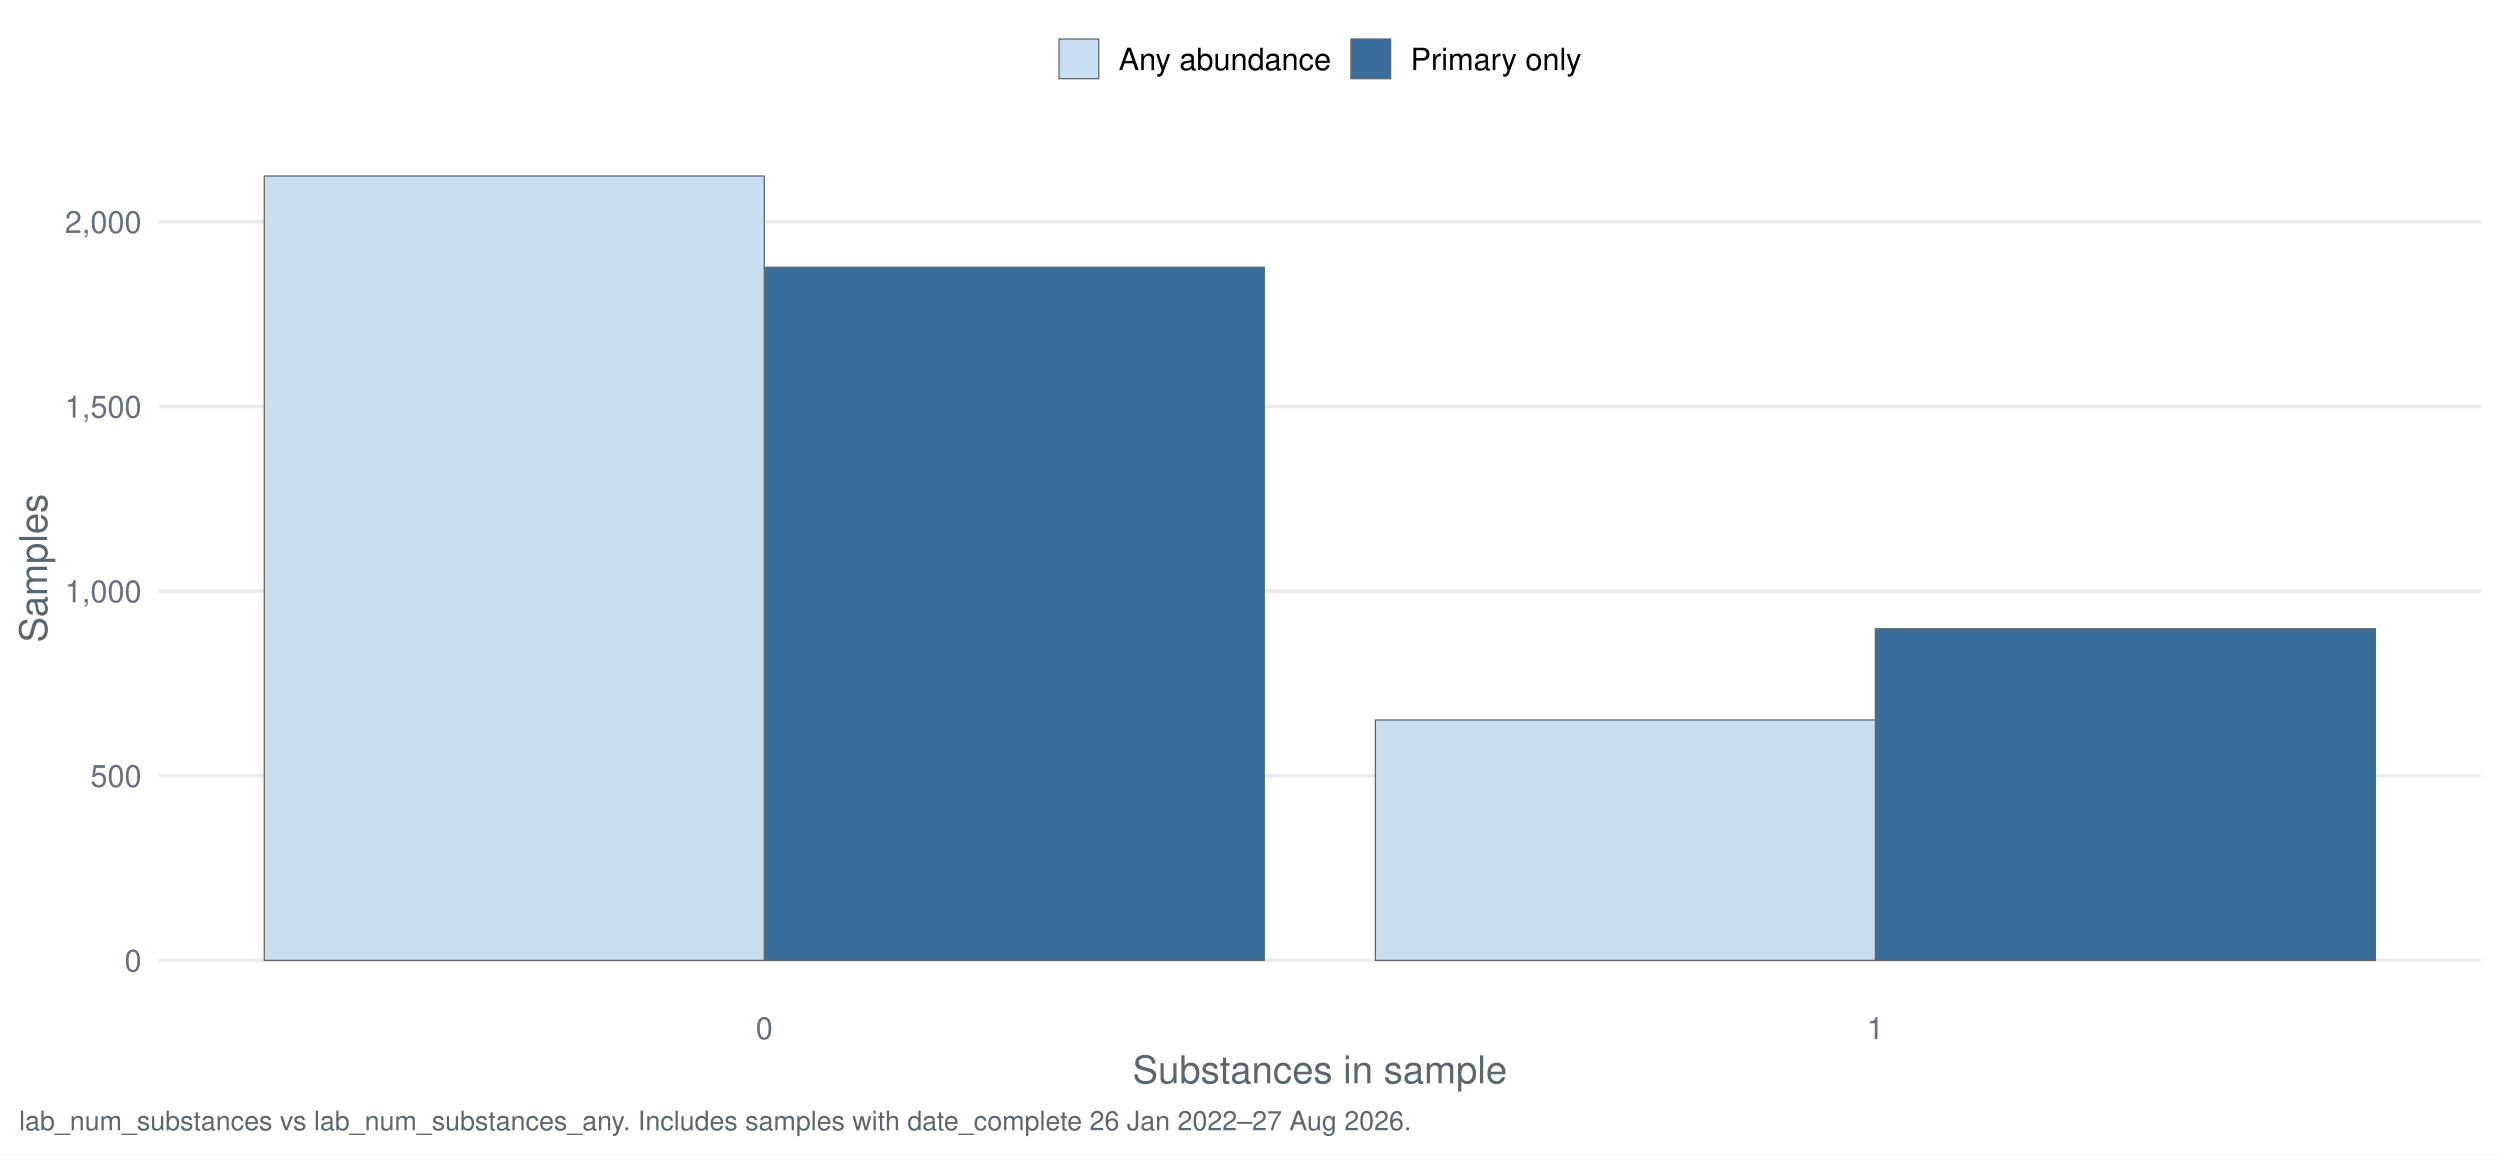
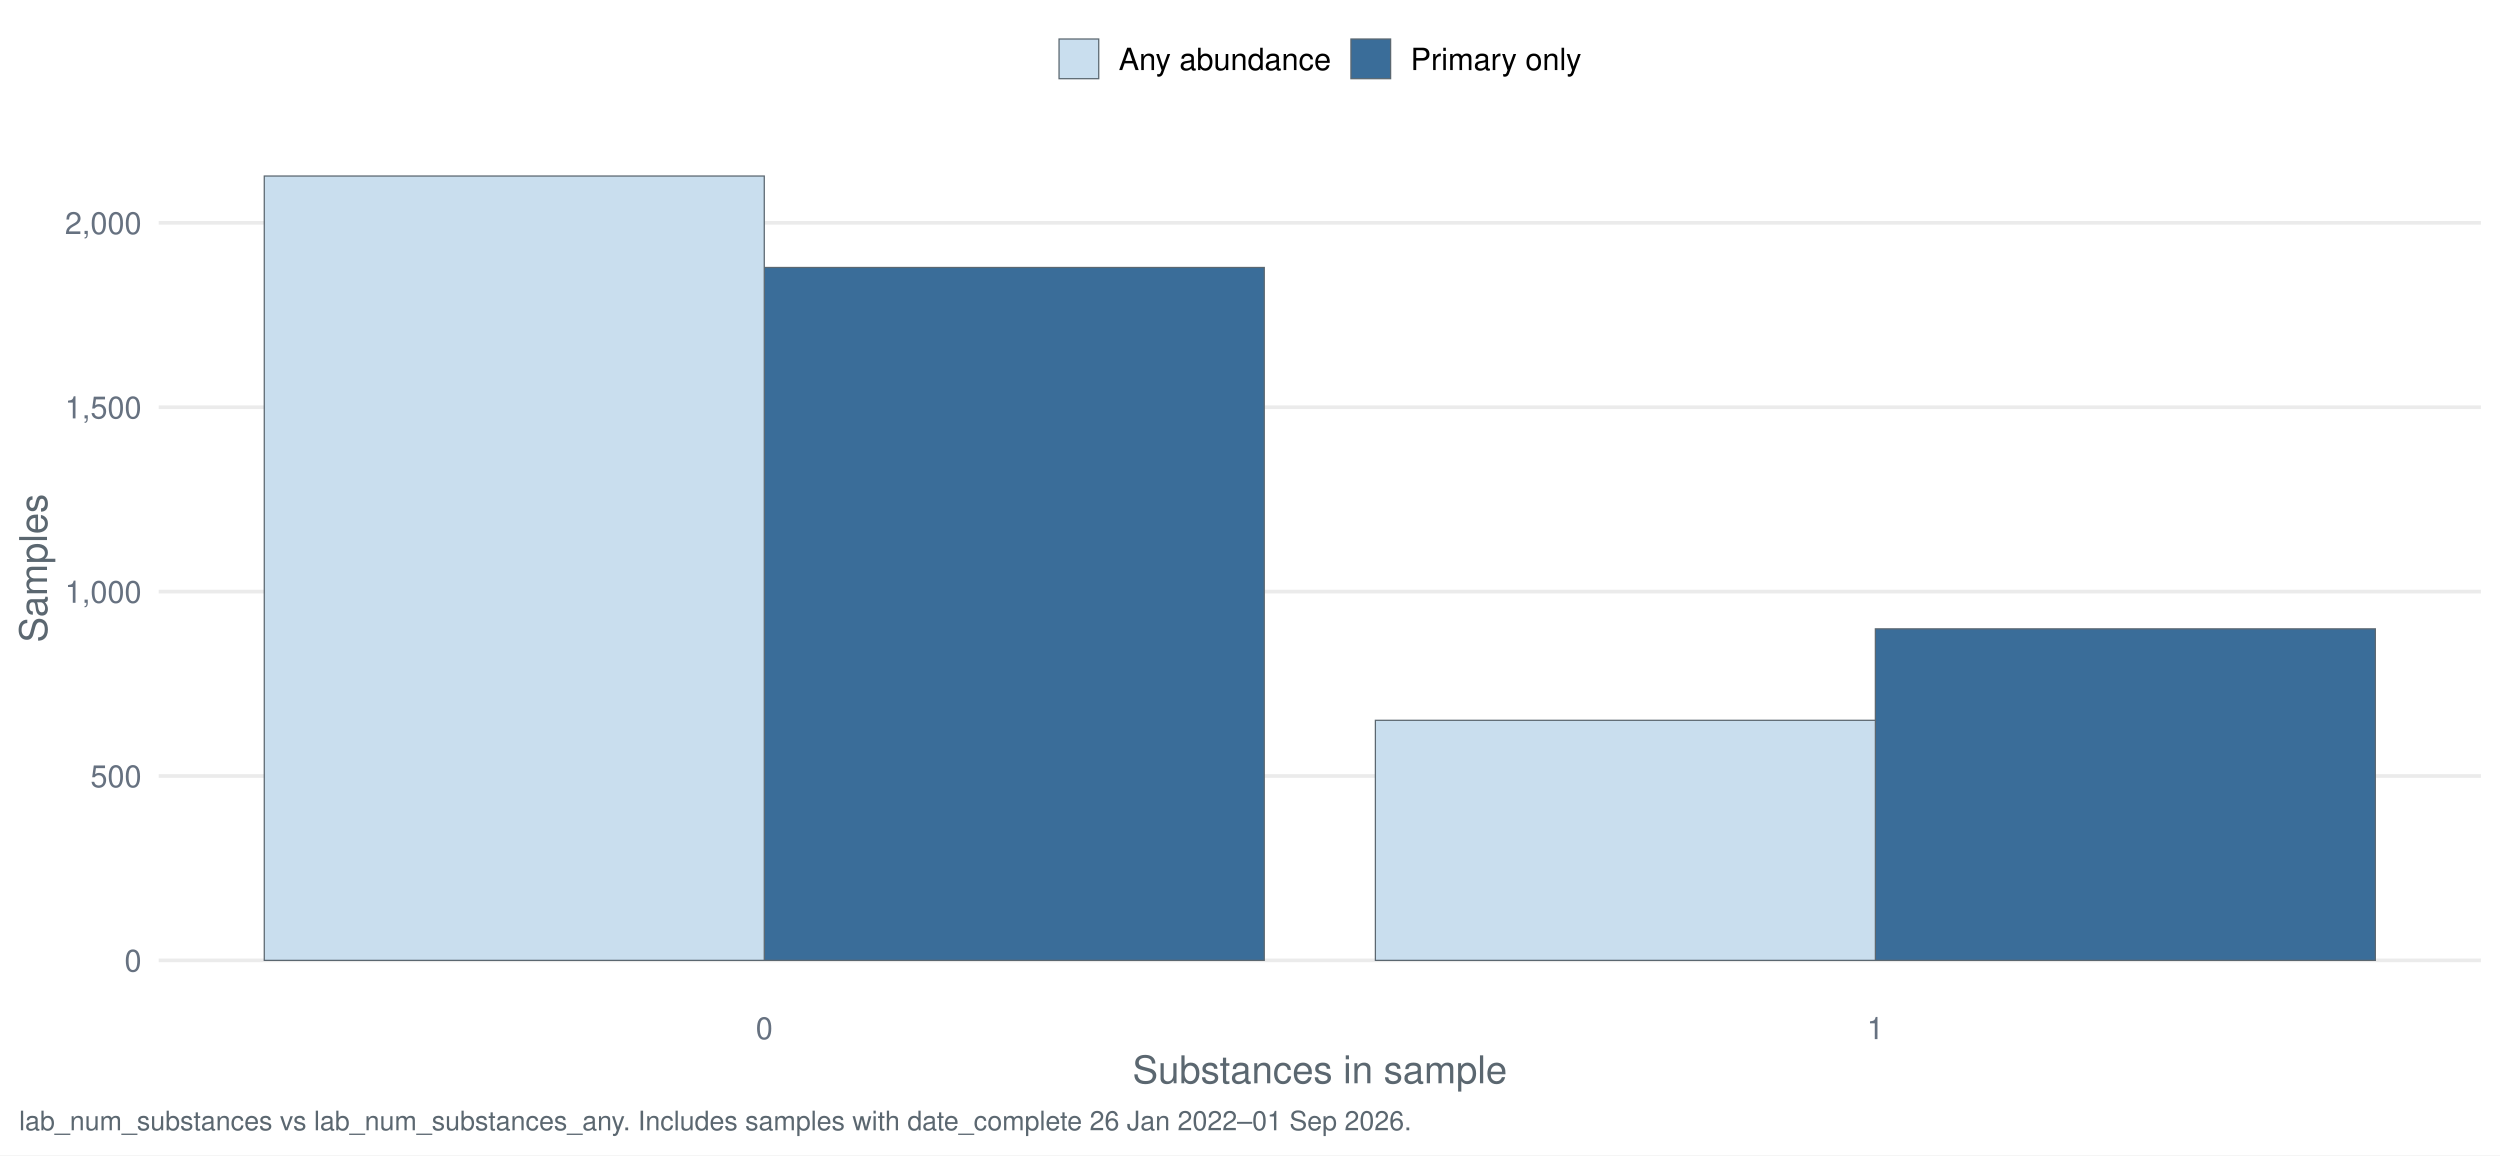
<svg xmlns="http://www.w3.org/2000/svg" width="1044.00pt" height="482.40pt" viewBox="0 0 1044.00 482.40">
  <g class="svglite">
    <defs>
      <style type="text/css">
    .svglite line, .svglite polyline, .svglite polygon, .svglite path, .svglite rect, .svglite circle {
      fill: none;
      stroke: #000000;
      stroke-linecap: round;
      stroke-linejoin: round;
      stroke-miterlimit: 10.00;
    }
    .svglite text {
      white-space: pre;
    }
    .svglite g.glyphgroup path {
      fill: inherit;
      stroke: none;
    }
  </style>
    </defs>
    <rect width="100%" height="100%" style="stroke: none; fill: #FFFFFF;" />
    <defs>
      <clipPath id="cpMC4wMHwxMDQ0LjAwfDAuMDB8NDgyLjQw">
        <rect x="0.00" y="0.00" width="1044.00" height="482.40" />
      </clipPath>
    </defs>
    <g clip-path="url(#cpMC4wMHwxMDQ0LjAwfDAuMDB8NDgyLjQw)">
      <rect x="-0" y="0.00" width="1044.00" height="482.40" style="stroke-width: 1.55; stroke: none; fill: #FFFFFF;" />
    </g>
    <defs>
      <clipPath id="cpNjYuMjh8MTAzNi4wM3w1Ny4xM3w0MTcuNDI=">
        <rect x="66.28" y="57.13" width="969.75" height="360.29" />
      </clipPath>
    </defs>
    <g clip-path="url(#cpNjYuMjh8MTAzNi4wM3w1Ny4xM3w0MTcuNDI=)">
      <polyline points="66.28,401.05 1036.03,401.05 " style="stroke-width: 1.55; stroke: #EBEBEB; stroke-linecap: butt;" />
-       <polyline points="66.28,323.94 1036.03,323.94 " style="stroke-width: 1.55; stroke: #EBEBEB; stroke-linecap: butt;" />
-       <polyline points="66.28,246.84 1036.03,246.84 " style="stroke-width: 1.55; stroke: #EBEBEB; stroke-linecap: butt;" />
-       <polyline points="66.28,169.73 1036.03,169.73 " style="stroke-width: 1.55; stroke: #EBEBEB; stroke-linecap: butt;" />
-       <polyline points="66.28,92.63 1036.03,92.63 " style="stroke-width: 1.55; stroke: #EBEBEB; stroke-linecap: butt;" />
-       <rect x="319.16" y="111.60" width="208.80" height="289.45" style="stroke-width: 0.53; stroke: #5B6770; stroke-linecap: butt; stroke-linejoin: miter; fill: #3A6D99;" />
-       <rect x="783.15" y="262.57" width="208.80" height="138.48" style="stroke-width: 0.53; stroke: #5B6770; stroke-linecap: butt; stroke-linejoin: miter; fill: #3A6D99;" />
+       <polyline points="66.28,324.05 1036.03,324.05 " style="stroke-width: 1.55; stroke: #EBEBEB; stroke-linecap: butt;" />
+       <polyline points="66.28,247.05 1036.03,247.05 " style="stroke-width: 1.55; stroke: #EBEBEB; stroke-linecap: butt;" />
+       <polyline points="66.28,170.06 1036.03,170.06 " style="stroke-width: 1.55; stroke: #EBEBEB; stroke-linecap: butt;" />
+       <polyline points="66.28,93.06 1036.03,93.06 " style="stroke-width: 1.55; stroke: #EBEBEB; stroke-linecap: butt;" />
+       <rect x="319.16" y="111.70" width="208.80" height="289.35" style="stroke-width: 0.53; stroke: #5B6770; stroke-linecap: butt; stroke-linejoin: miter; fill: #3A6D99;" />
+       <rect x="783.15" y="262.61" width="208.80" height="138.44" style="stroke-width: 0.53; stroke: #5B6770; stroke-linecap: butt; stroke-linejoin: miter; fill: #3A6D99;" />
      <rect x="110.36" y="73.51" width="208.80" height="327.54" style="stroke-width: 0.53; stroke: #5B6770; stroke-linecap: butt; stroke-linejoin: miter; fill: #C9DEEE;" />
-       <rect x="574.36" y="300.66" width="208.80" height="100.39" style="stroke-width: 0.53; stroke: #5B6770; stroke-linecap: butt; stroke-linejoin: miter; fill: #C9DEEE;" />
+       <rect x="574.36" y="300.80" width="208.80" height="100.25" style="stroke-width: 0.53; stroke: #5B6770; stroke-linecap: butt; stroke-linejoin: miter; fill: #C9DEEE;" />
    </g>
    <g clip-path="url(#cpMC4wMHwxMDQ0LjAwfDAuMDB8NDgyLjQw)">
      <text x="59.11" y="405.71" text-anchor="end" style="font-size: 12.80px;fill: #667180; font-family: &quot;Nimbus Sans&quot;;" textLength="7.11px" lengthAdjust="spacingAndGlyphs">0</text>
-       <text x="59.11" y="328.61" text-anchor="end" style="font-size: 12.80px;fill: #667180; font-family: &quot;Nimbus Sans&quot;;" textLength="21.33px" lengthAdjust="spacingAndGlyphs">500</text>
-       <text x="59.11" y="251.50" text-anchor="end" style="font-size: 12.80px;fill: #667180; font-family: &quot;Nimbus Sans&quot;;" textLength="32.00px" lengthAdjust="spacingAndGlyphs">1,000</text>
-       <text x="59.11" y="174.40" text-anchor="end" style="font-size: 12.80px;fill: #667180; font-family: &quot;Nimbus Sans&quot;;" textLength="32.00px" lengthAdjust="spacingAndGlyphs">1,500</text>
-       <text x="59.11" y="97.29" text-anchor="end" style="font-size: 12.80px;fill: #667180; font-family: &quot;Nimbus Sans&quot;;" textLength="32.00px" lengthAdjust="spacingAndGlyphs">2,000</text>
+       <text x="59.11" y="328.72" text-anchor="end" style="font-size: 12.80px;fill: #667180; font-family: &quot;Nimbus Sans&quot;;" textLength="21.33px" lengthAdjust="spacingAndGlyphs">500</text>
+       <text x="59.11" y="251.72" text-anchor="end" style="font-size: 12.80px;fill: #667180; font-family: &quot;Nimbus Sans&quot;;" textLength="32.00px" lengthAdjust="spacingAndGlyphs">1,000</text>
+       <text x="59.11" y="174.73" text-anchor="end" style="font-size: 12.80px;fill: #667180; font-family: &quot;Nimbus Sans&quot;;" textLength="32.00px" lengthAdjust="spacingAndGlyphs">1,500</text>
+       <text x="59.11" y="97.73" text-anchor="end" style="font-size: 12.80px;fill: #667180; font-family: &quot;Nimbus Sans&quot;;" textLength="32.00px" lengthAdjust="spacingAndGlyphs">2,000</text>
      <text x="319.16" y="433.93" text-anchor="middle" style="font-size: 12.80px;fill: #667180; font-family: &quot;Nimbus Sans&quot;;" textLength="7.11px" lengthAdjust="spacingAndGlyphs">0</text>
      <text x="783.15" y="433.93" text-anchor="middle" style="font-size: 12.80px;fill: #667180; font-family: &quot;Nimbus Sans&quot;;" textLength="7.11px" lengthAdjust="spacingAndGlyphs">1</text>
      <text x="551.16" y="452.37" text-anchor="middle" style="font-size: 16.00px;fill: #5B6770; font-family: &quot;Nimbus Sans&quot;;" textLength="156.42px" lengthAdjust="spacingAndGlyphs">Substances in sample</text>
      <text transform="translate(19.63,237.28) rotate(-90)" text-anchor="middle" style="font-size: 16.00px;fill: #5B6770; font-family: &quot;Nimbus Sans&quot;;" textLength="62.06px" lengthAdjust="spacingAndGlyphs">Samples</text>
      <rect x="442.26" y="16.29" width="16.57" height="16.57" style="stroke-width: 0.53; stroke: #5B6770; stroke-linecap: butt; stroke-linejoin: miter; fill: #C9DEEE;" />
      <rect x="564.15" y="16.29" width="16.57" height="16.57" style="stroke-width: 0.53; stroke: #5B6770; stroke-linecap: butt; stroke-linejoin: miter; fill: #3A6D99;" />
      <text x="467.16" y="29.25" style="font-size: 12.80px; font-family: &quot;Nimbus Sans&quot;;" textLength="88.67px" lengthAdjust="spacingAndGlyphs">Any abundance</text>
      <text x="589.05" y="29.25" style="font-size: 12.80px; font-family: &quot;Nimbus Sans&quot;;" textLength="71.36px" lengthAdjust="spacingAndGlyphs">Primary only</text>
-       <text x="7.97" y="471.99" style="font-size: 11.20px;fill: #5B6770; font-family: &quot;Nimbus Sans&quot;;" textLength="580.66px" lengthAdjust="spacingAndGlyphs">lab_num_substances vs lab_num_substances_any. Includes samples with date_complete 26 Jan 2022–27 Aug 2026.</text>
+       <text x="7.97" y="471.99" style="font-size: 11.20px;fill: #5B6770; font-family: &quot;Nimbus Sans&quot;;" textLength="580.75px" lengthAdjust="spacingAndGlyphs">lab_num_substances vs lab_num_substances_any. Includes samples with date_complete 26 Jan 2022–01 Sep 2026.</text>
    </g>
  </g>
</svg>
